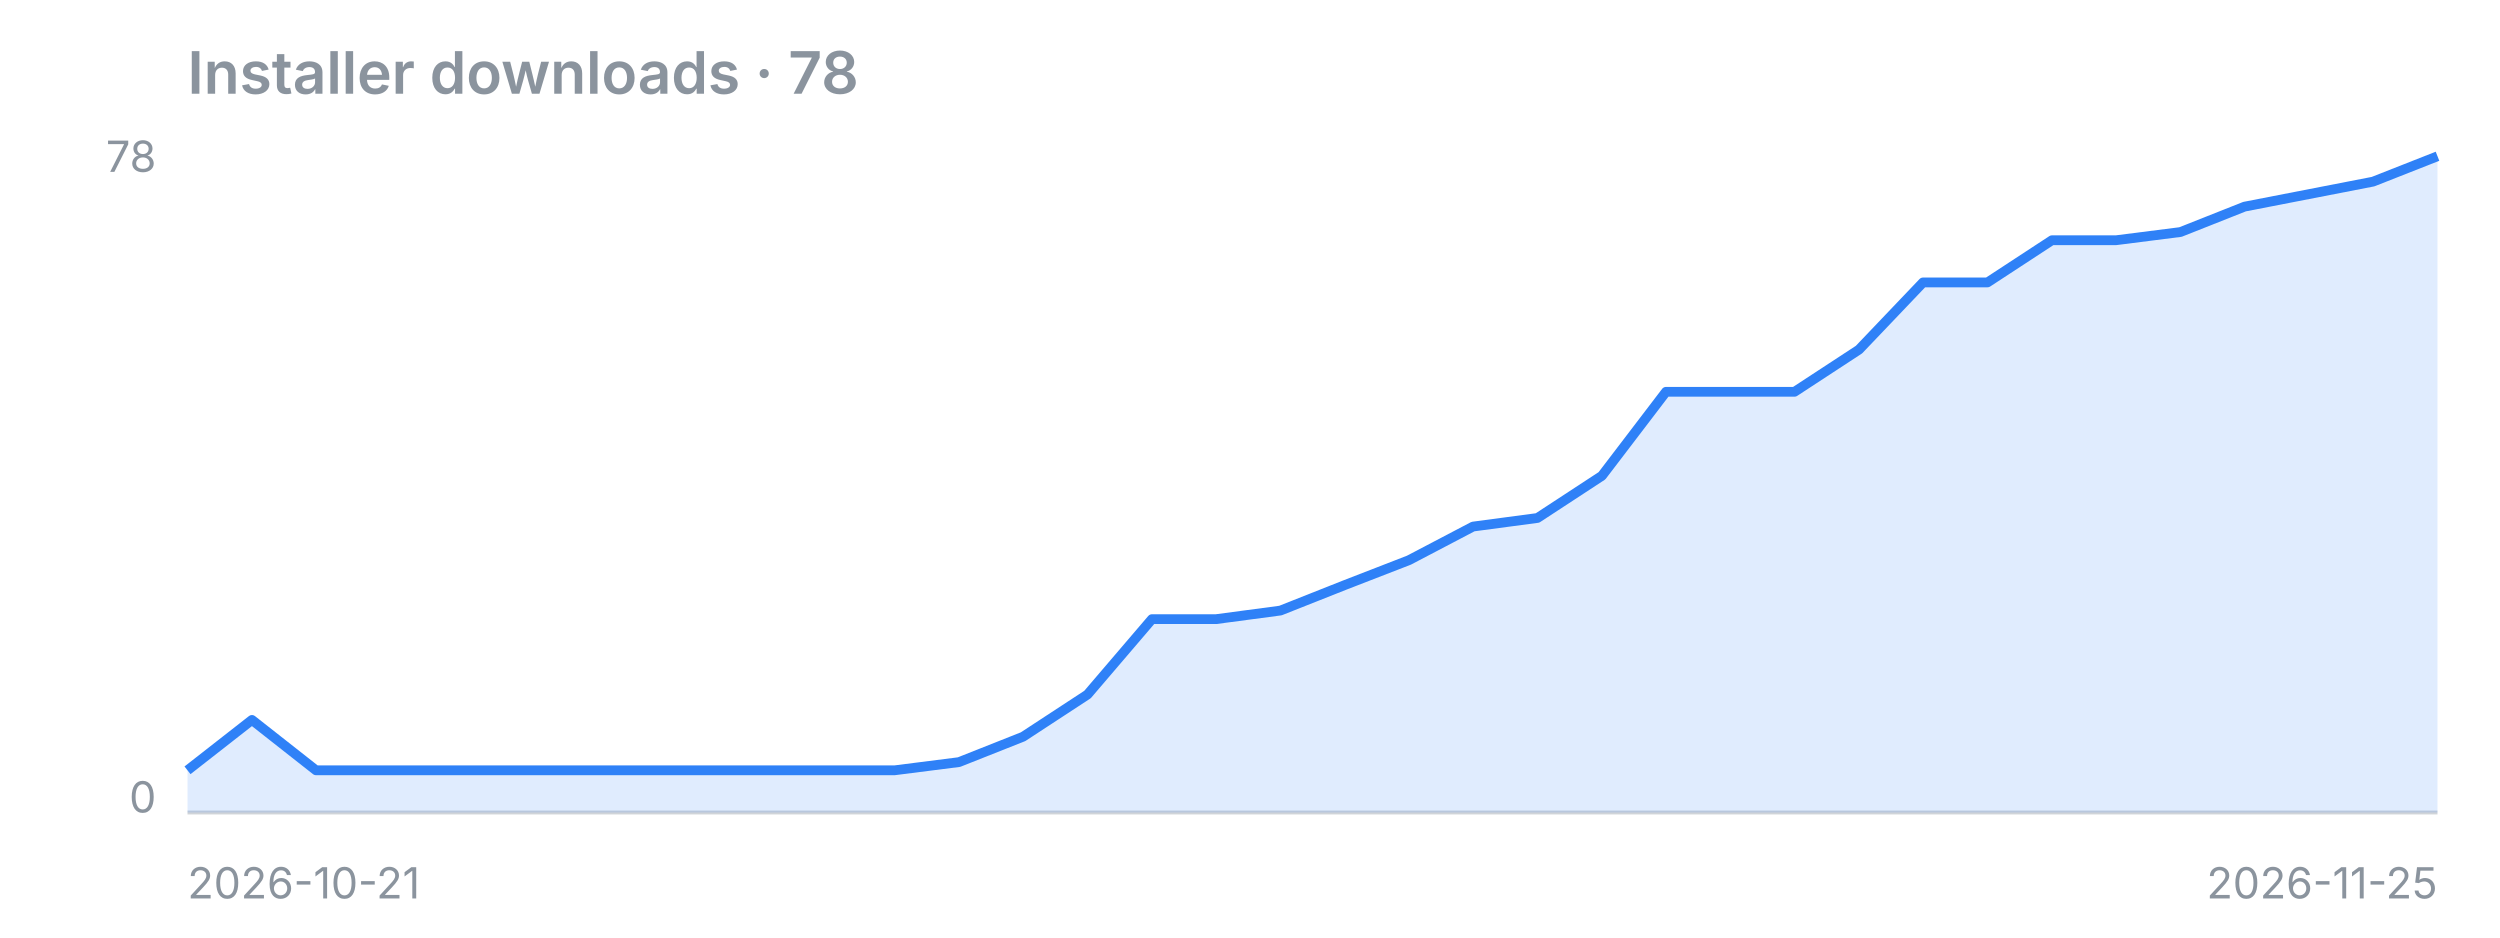
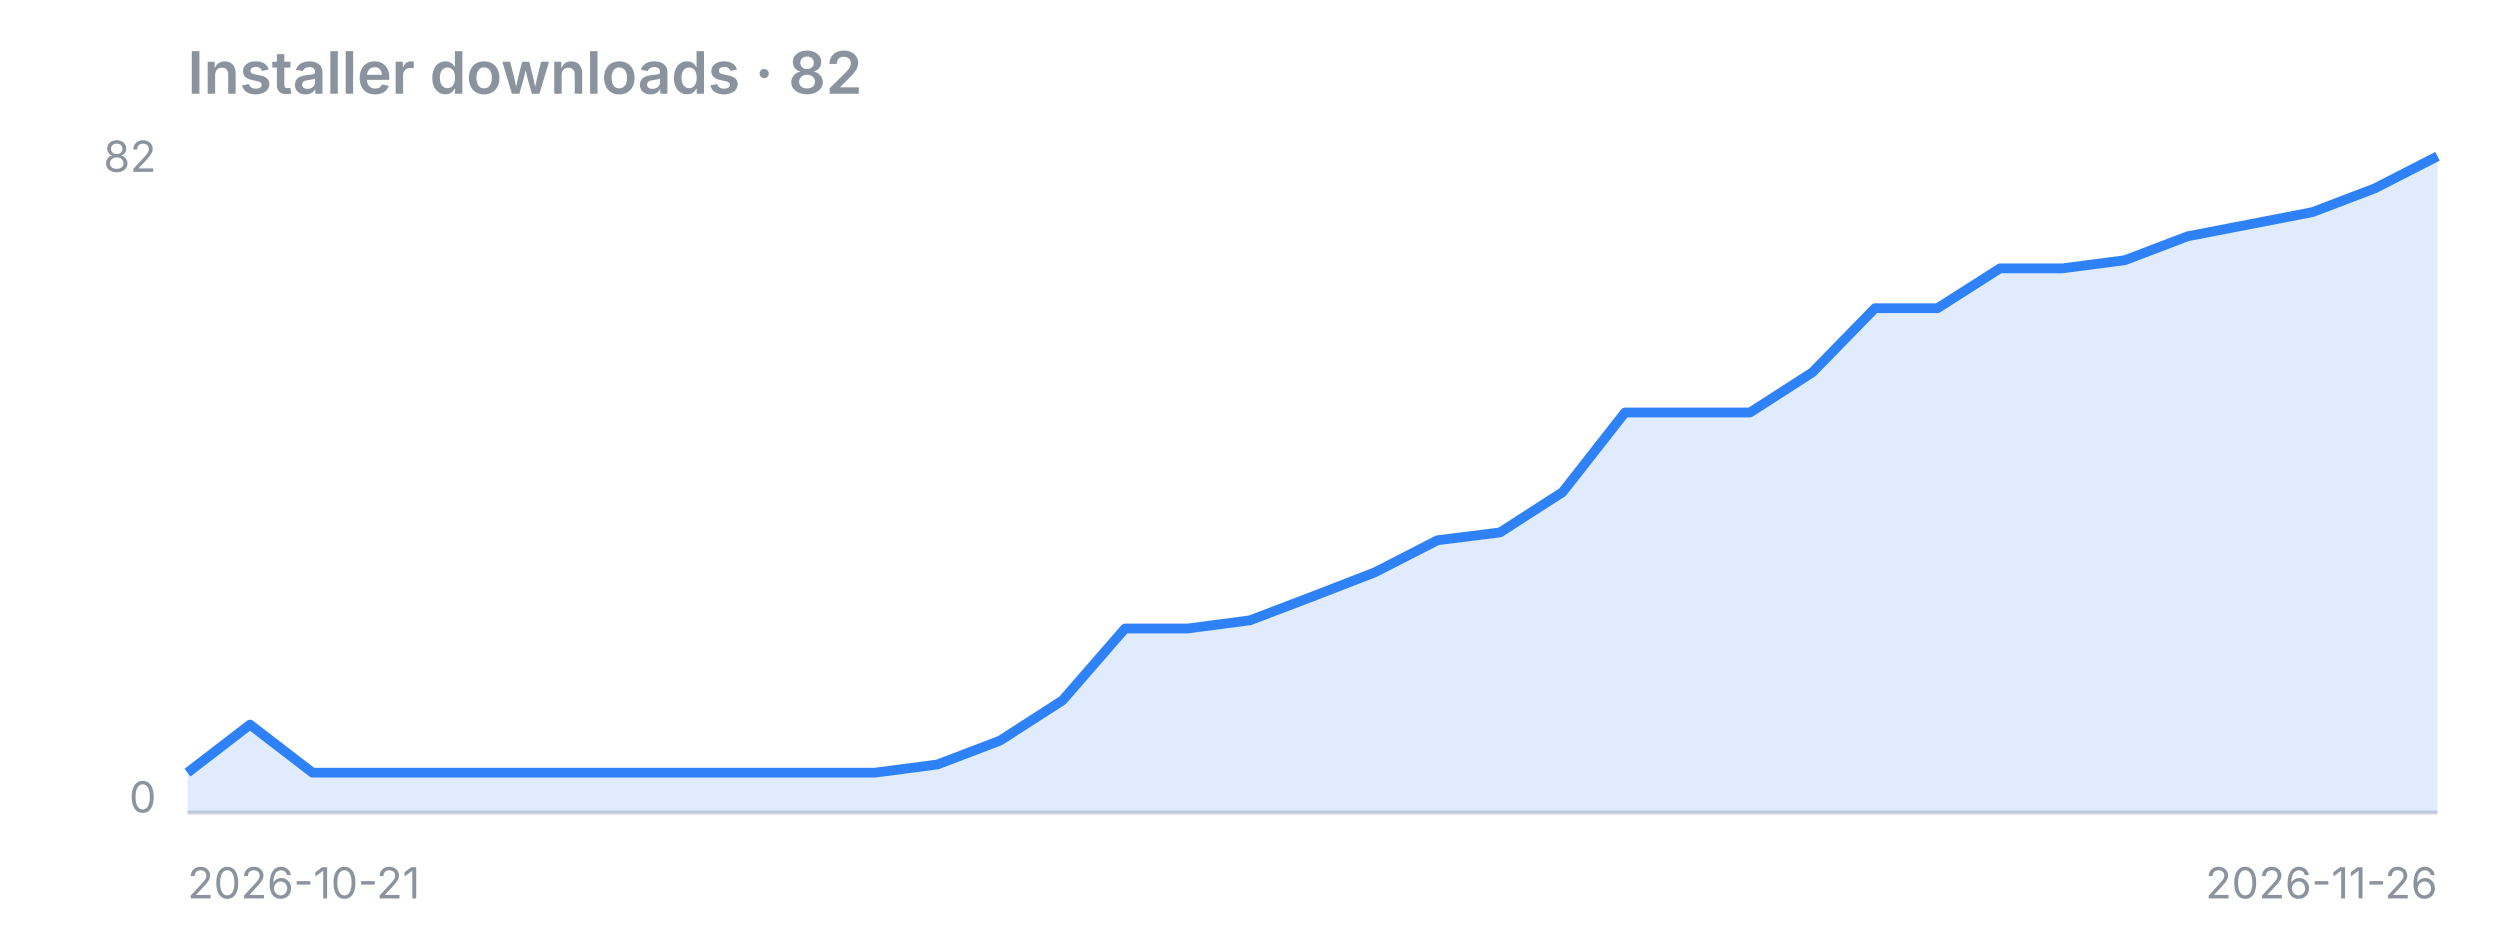
<svg xmlns="http://www.w3.org/2000/svg" width="640" height="240" viewBox="0 0 640 240">
-   <text x="48" y="24" font-family="-apple-system,Segoe UI,sans-serif" fill="#8b949e" font-size="15" font-weight="600">Installer downloads · 78</text>
+   <text x="48" y="24" font-family="-apple-system,Segoe UI,sans-serif" fill="#8b949e" font-size="15" font-weight="600">Installer downloads · 82</text>
  <line x1="48" y1="208" x2="624" y2="208" stroke="#8b949e" stroke-opacity="0.4" />
-   <polygon points="48,208 48.0,197.2 64.5,184.3 80.9,197.2 97.4,197.2 113.8,197.2 130.3,197.2 146.7,197.2 163.2,197.2 179.7,197.2 196.1,197.2 212.6,197.2 229.0,197.2 245.5,195.1 261.9,188.6 278.4,177.8 294.9,158.5 311.3,158.5 327.8,156.3 344.2,149.8 360.7,143.4 377.1,134.8 393.6,132.6 410.1,121.8 426.5,100.3 443.0,100.3 459.4,100.3 475.9,89.5 492.3,72.3 508.8,72.3 525.3,61.5 541.7,61.5 558.2,59.4 574.6,52.9 607.5,46.5 624.0,40.0 624,208" fill="#2f81f7" fill-opacity="0.15" />
-   <polyline points="48.0,197.2 64.5,184.3 80.9,197.2 97.4,197.2 113.8,197.2 130.3,197.2 146.7,197.2 163.2,197.2 179.7,197.2 196.1,197.2 212.6,197.2 229.0,197.2 245.5,195.1 261.9,188.6 278.4,177.8 294.9,158.5 311.3,158.5 327.8,156.3 344.2,149.8 360.7,143.4 377.1,134.8 393.6,132.6 410.1,121.8 426.5,100.3 443.0,100.3 459.4,100.3 475.9,89.5 492.3,72.3 508.8,72.3 525.3,61.5 541.7,61.5 558.2,59.4 574.6,52.9 607.5,46.5 624.0,40.0" fill="none" stroke="#2f81f7" stroke-width="2.5" stroke-linejoin="round" />
-   <text x="40" y="44" font-family="-apple-system,Segoe UI,sans-serif" fill="#8b949e" font-size="11" text-anchor="end">78</text>
+   <polygon points="48,208 48.0,197.8 64.0,185.5 80.0,197.8 96.0,197.8 112.0,197.8 128.0,197.8 144.0,197.8 160.0,197.8 176.0,197.8 192.0,197.8 208.0,197.8 224.0,197.8 240.0,195.7 256.0,189.6 272.0,179.3 288.0,160.9 304.0,160.9 320.0,158.8 336.0,152.7 352.0,146.5 368.0,138.3 384.0,136.3 400.0,126.0 416.0,105.6 432.0,105.6 448.0,105.6 464.0,95.3 480.0,78.9 496.0,78.9 512.0,68.7 528.0,68.7 544.0,66.6 560.0,60.5 592.0,54.3 608.0,48.2 624.0,40.0 624,208" fill="#2f81f7" fill-opacity="0.15" />
+   <polyline points="48.0,197.8 64.0,185.5 80.0,197.8 96.0,197.8 112.0,197.8 128.0,197.8 144.0,197.8 160.0,197.8 176.0,197.8 192.0,197.8 208.0,197.8 224.0,197.8 240.0,195.7 256.0,189.6 272.0,179.3 288.0,160.9 304.0,160.9 320.0,158.8 336.0,152.7 352.0,146.5 368.0,138.3 384.0,136.3 400.0,126.0 416.0,105.6 432.0,105.6 448.0,105.6 464.0,95.3 480.0,78.9 496.0,78.9 512.0,68.7 528.0,68.7 544.0,66.6 560.0,60.5 592.0,54.3 608.0,48.2 624.0,40.0" fill="none" stroke="#2f81f7" stroke-width="2.5" stroke-linejoin="round" />
+   <text x="40" y="44" font-family="-apple-system,Segoe UI,sans-serif" fill="#8b949e" font-size="11" text-anchor="end">82</text>
  <text x="40" y="208" font-family="-apple-system,Segoe UI,sans-serif" fill="#8b949e" font-size="11" text-anchor="end">0</text>
  <text x="48" y="230" font-family="-apple-system,Segoe UI,sans-serif" fill="#8b949e" font-size="11">2026-10-21</text>
-   <text x="624" y="230" font-family="-apple-system,Segoe UI,sans-serif" fill="#8b949e" font-size="11" text-anchor="end">2026-11-25</text>
+   <text x="624" y="230" font-family="-apple-system,Segoe UI,sans-serif" fill="#8b949e" font-size="11" text-anchor="end">2026-11-26</text>
</svg>
